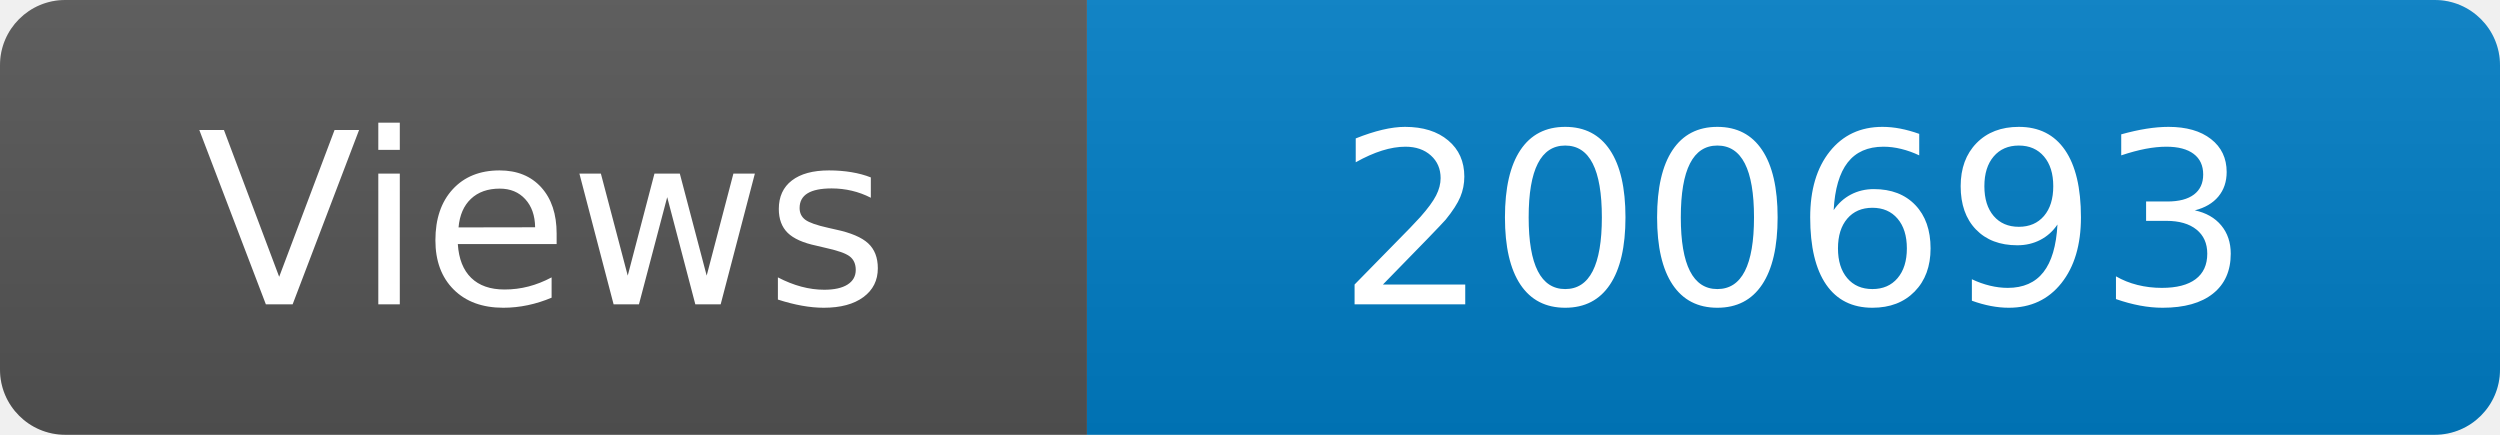
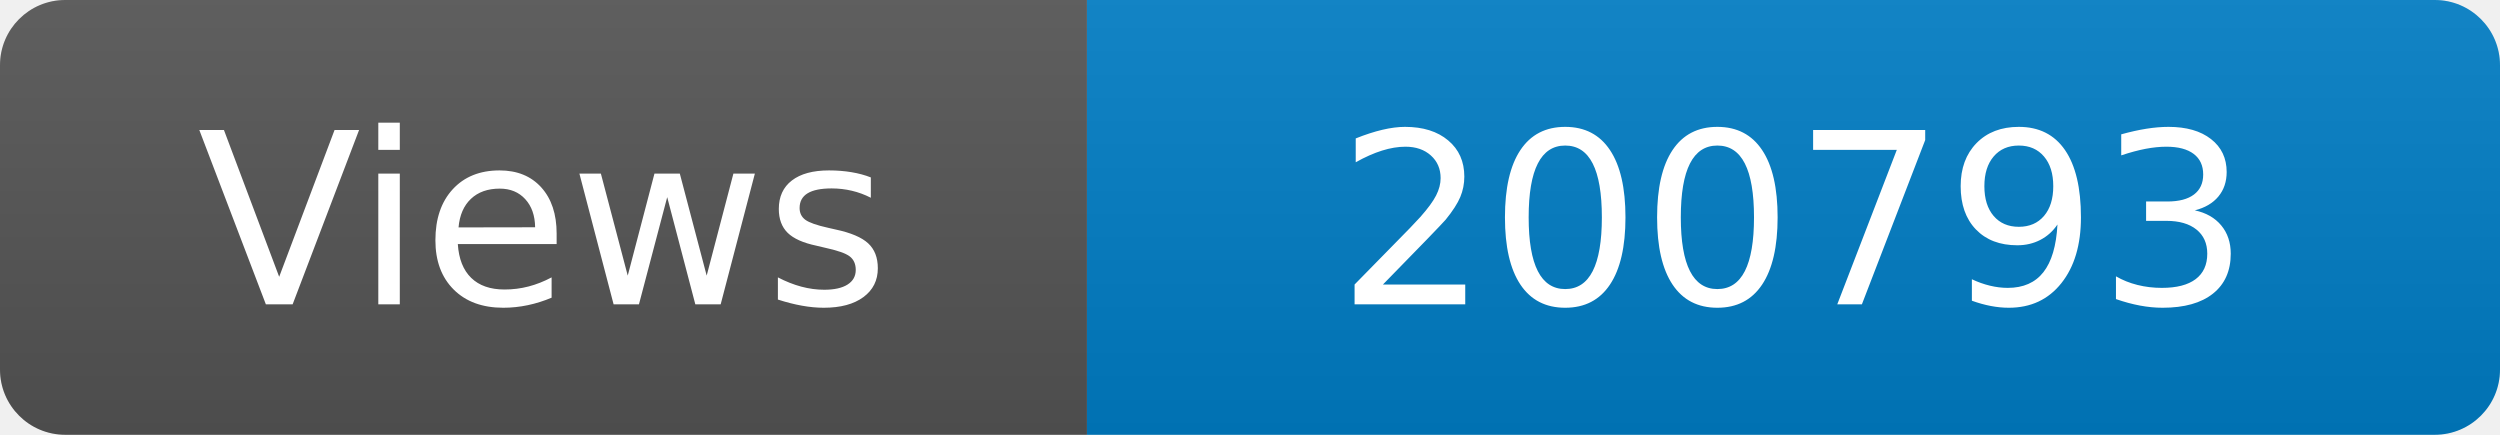
<svg xmlns="http://www.w3.org/2000/svg" width="115" height="20" role="img" aria-label="Maintained?: yes">
  <linearGradient id="s" x2="0" y2="100%">
    <stop offset="0" stop-color="#bbb" stop-opacity=".1" />
    <stop offset="1" stop-opacity=".1" />
  </linearGradient>
  <clipPath id="r">
    <rect width="115" height="20" rx="3" fill="#fff" />
  </clipPath>
  <g clip-path="url(#r)">
    <rect width="50" height="20" fill="#555" />
    <rect x="50" width="160" height="20" fill="#007ec6" />
    <rect width="115" height="20" fill="url(#s)" />
  </g>
  <g fill="#fff" text-anchor="middle" font-family="Verdana,Geneva,DejaVu Sans,sans-serif" font-size="110">
    <text x="250" y="140" transform="scale(.1)" fill="#fff">Views</text>
-     <text x="825" y="140" transform="scale(.1)" fill="#fff">200693</text>
+     <text x="825" y="140" transform="scale(.1)" fill="#fff">200793</text>
  </g>
</svg>
